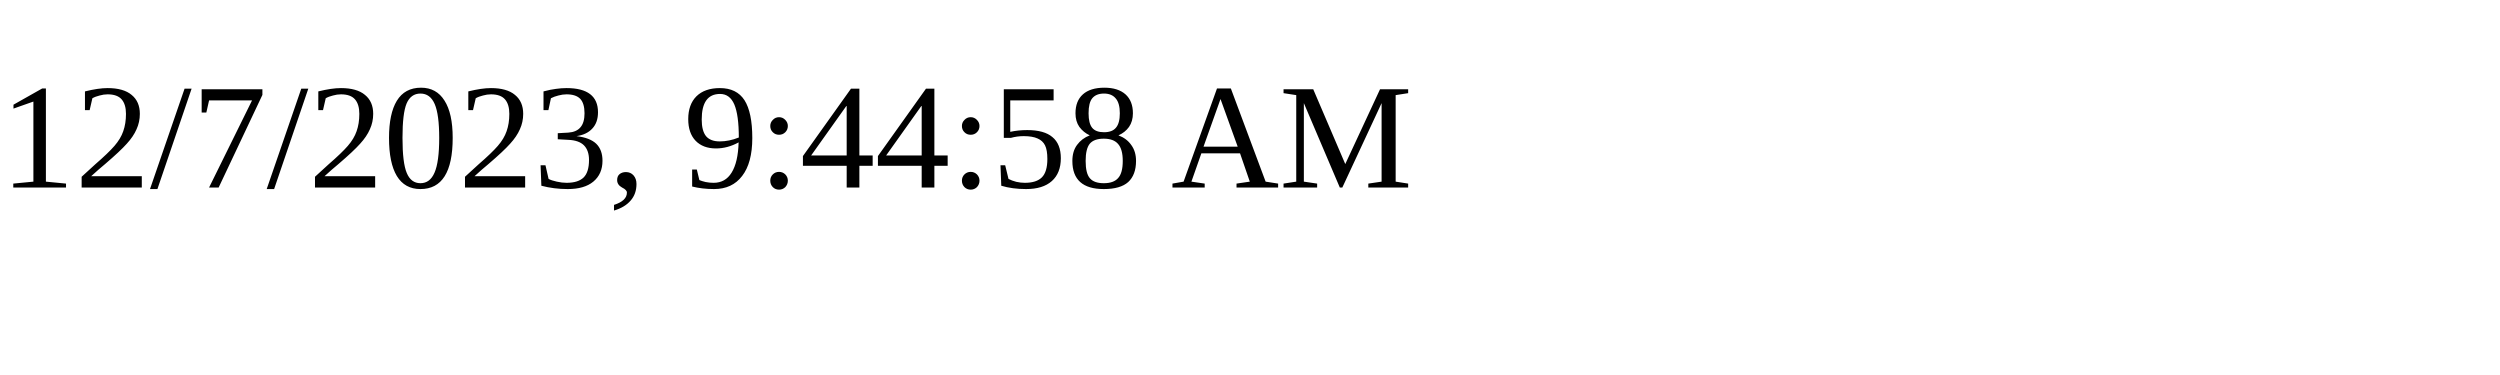
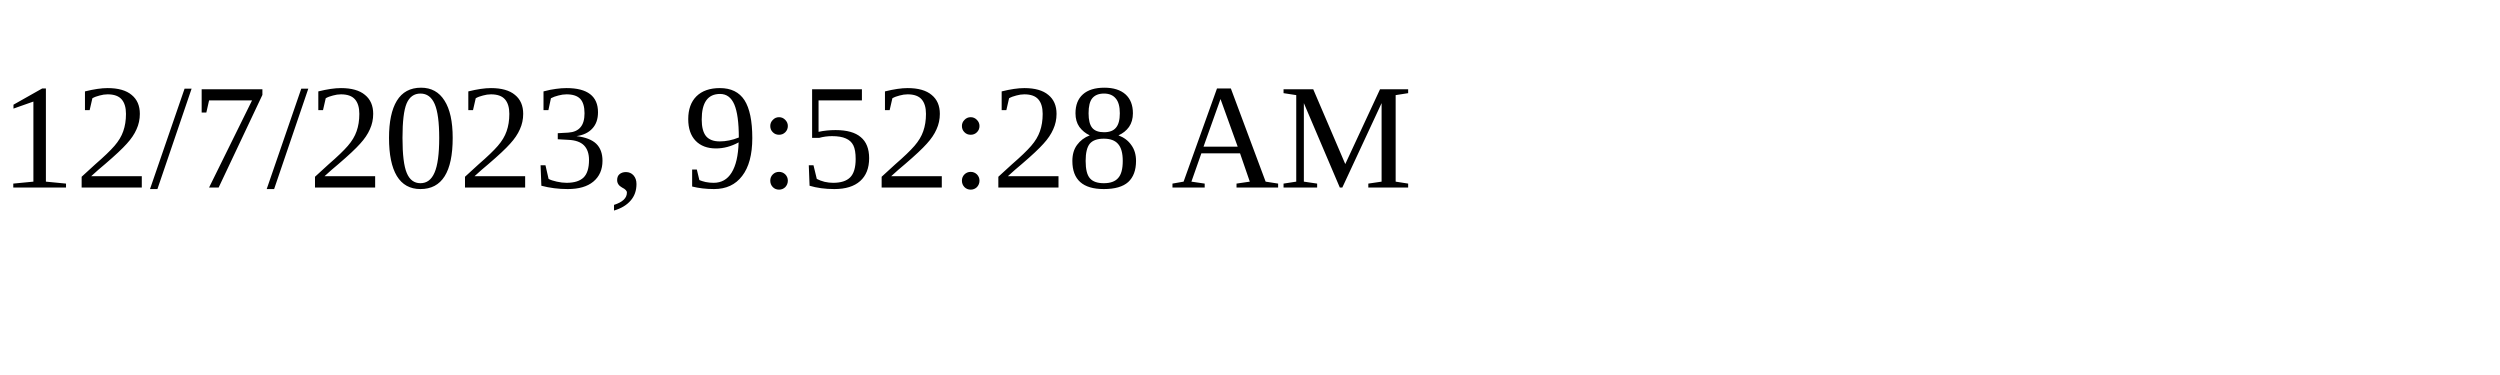
<svg xmlns="http://www.w3.org/2000/svg" height="30" width="200">
-   <text x="0" y="15">12/7/2023, 9:44:58 AM</text>
+   <text x="0" y="15">12/7/2023, 9:52:28 AM</text>
</svg>
